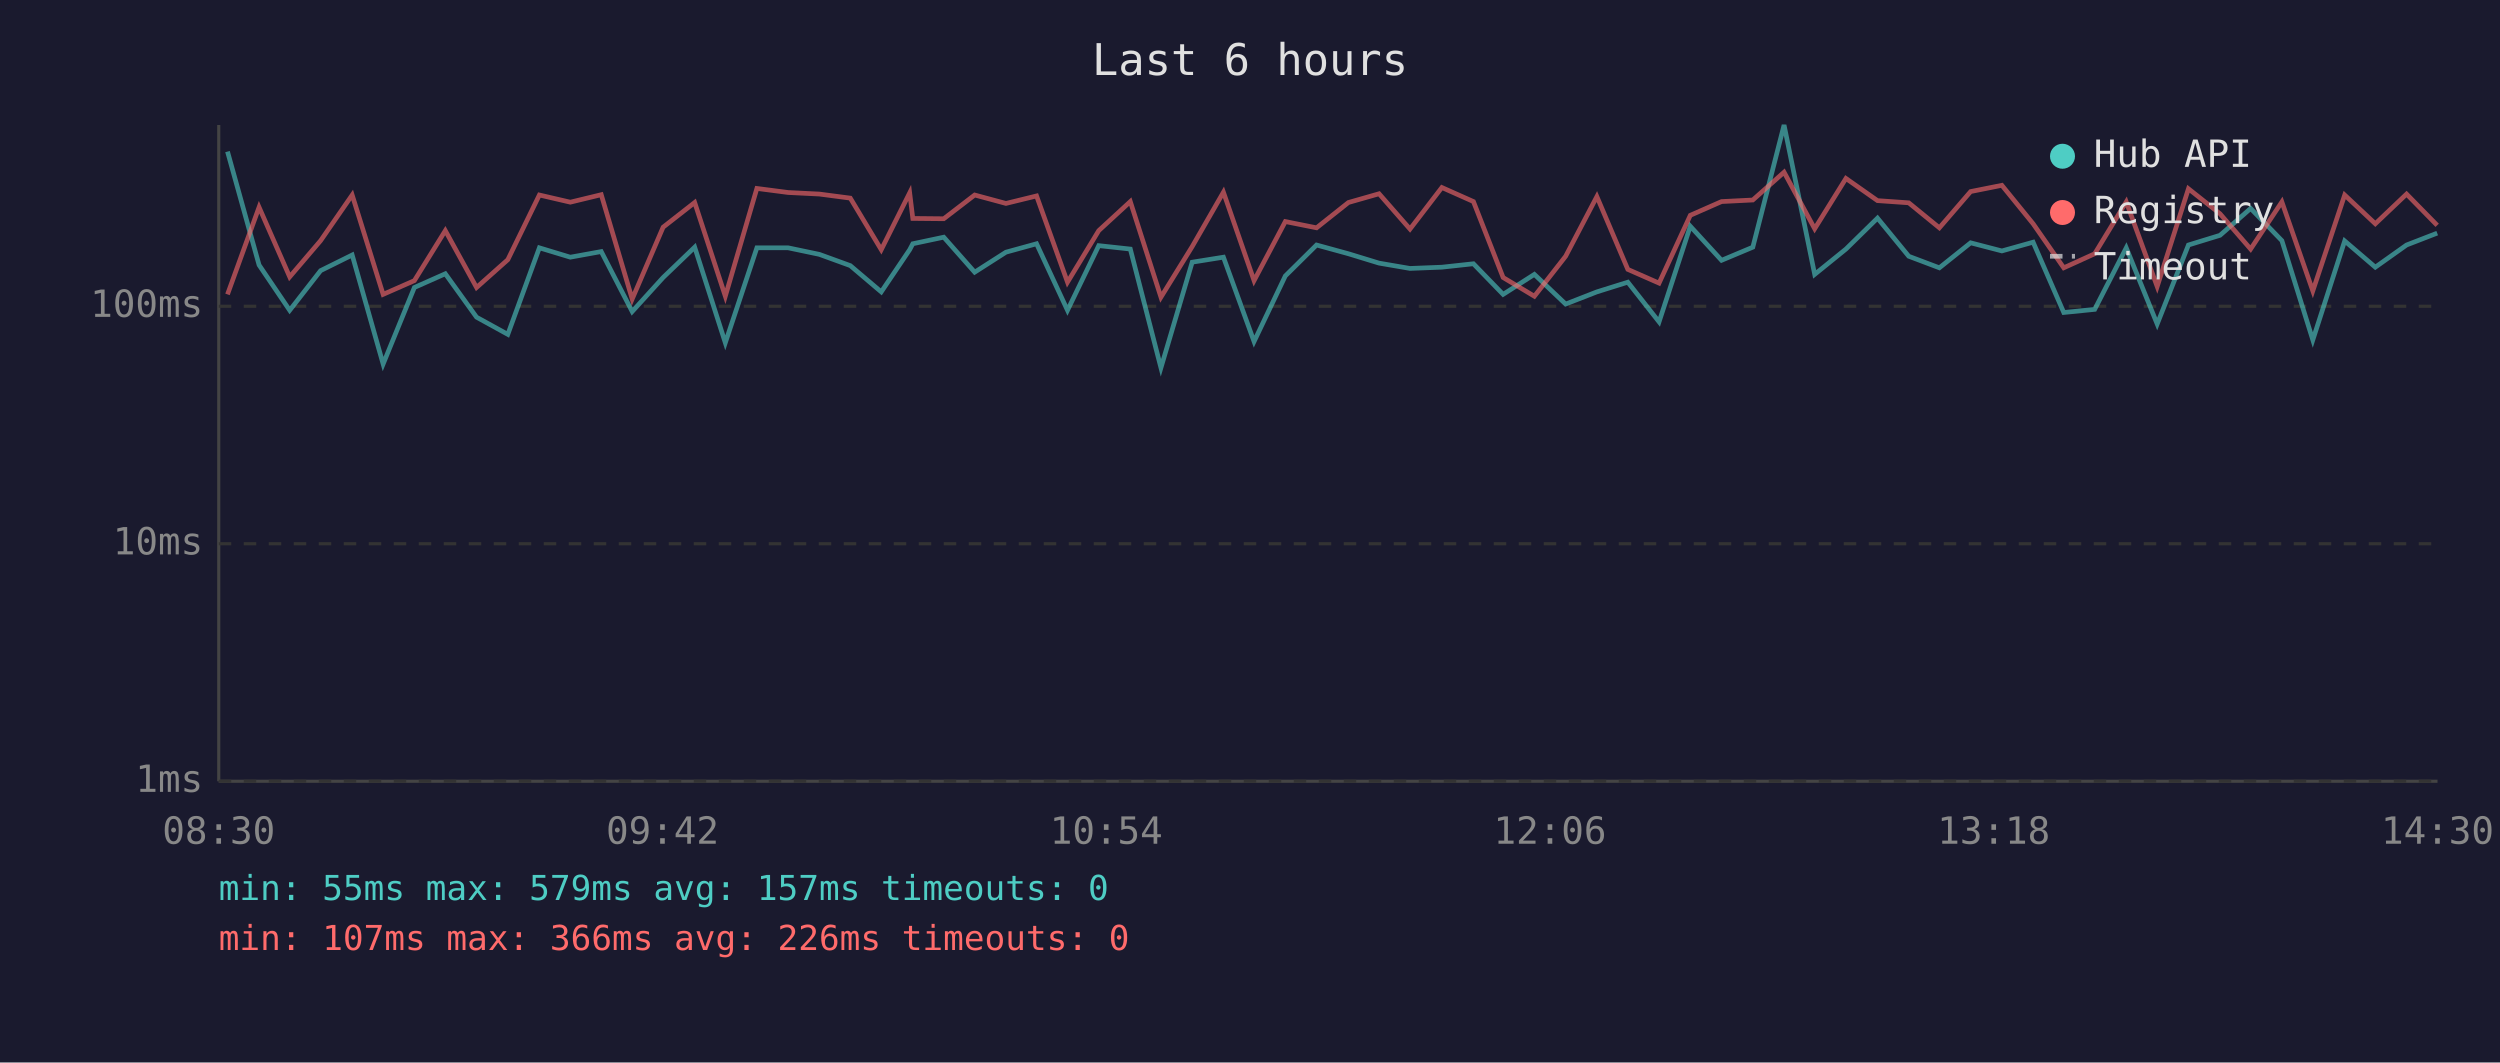
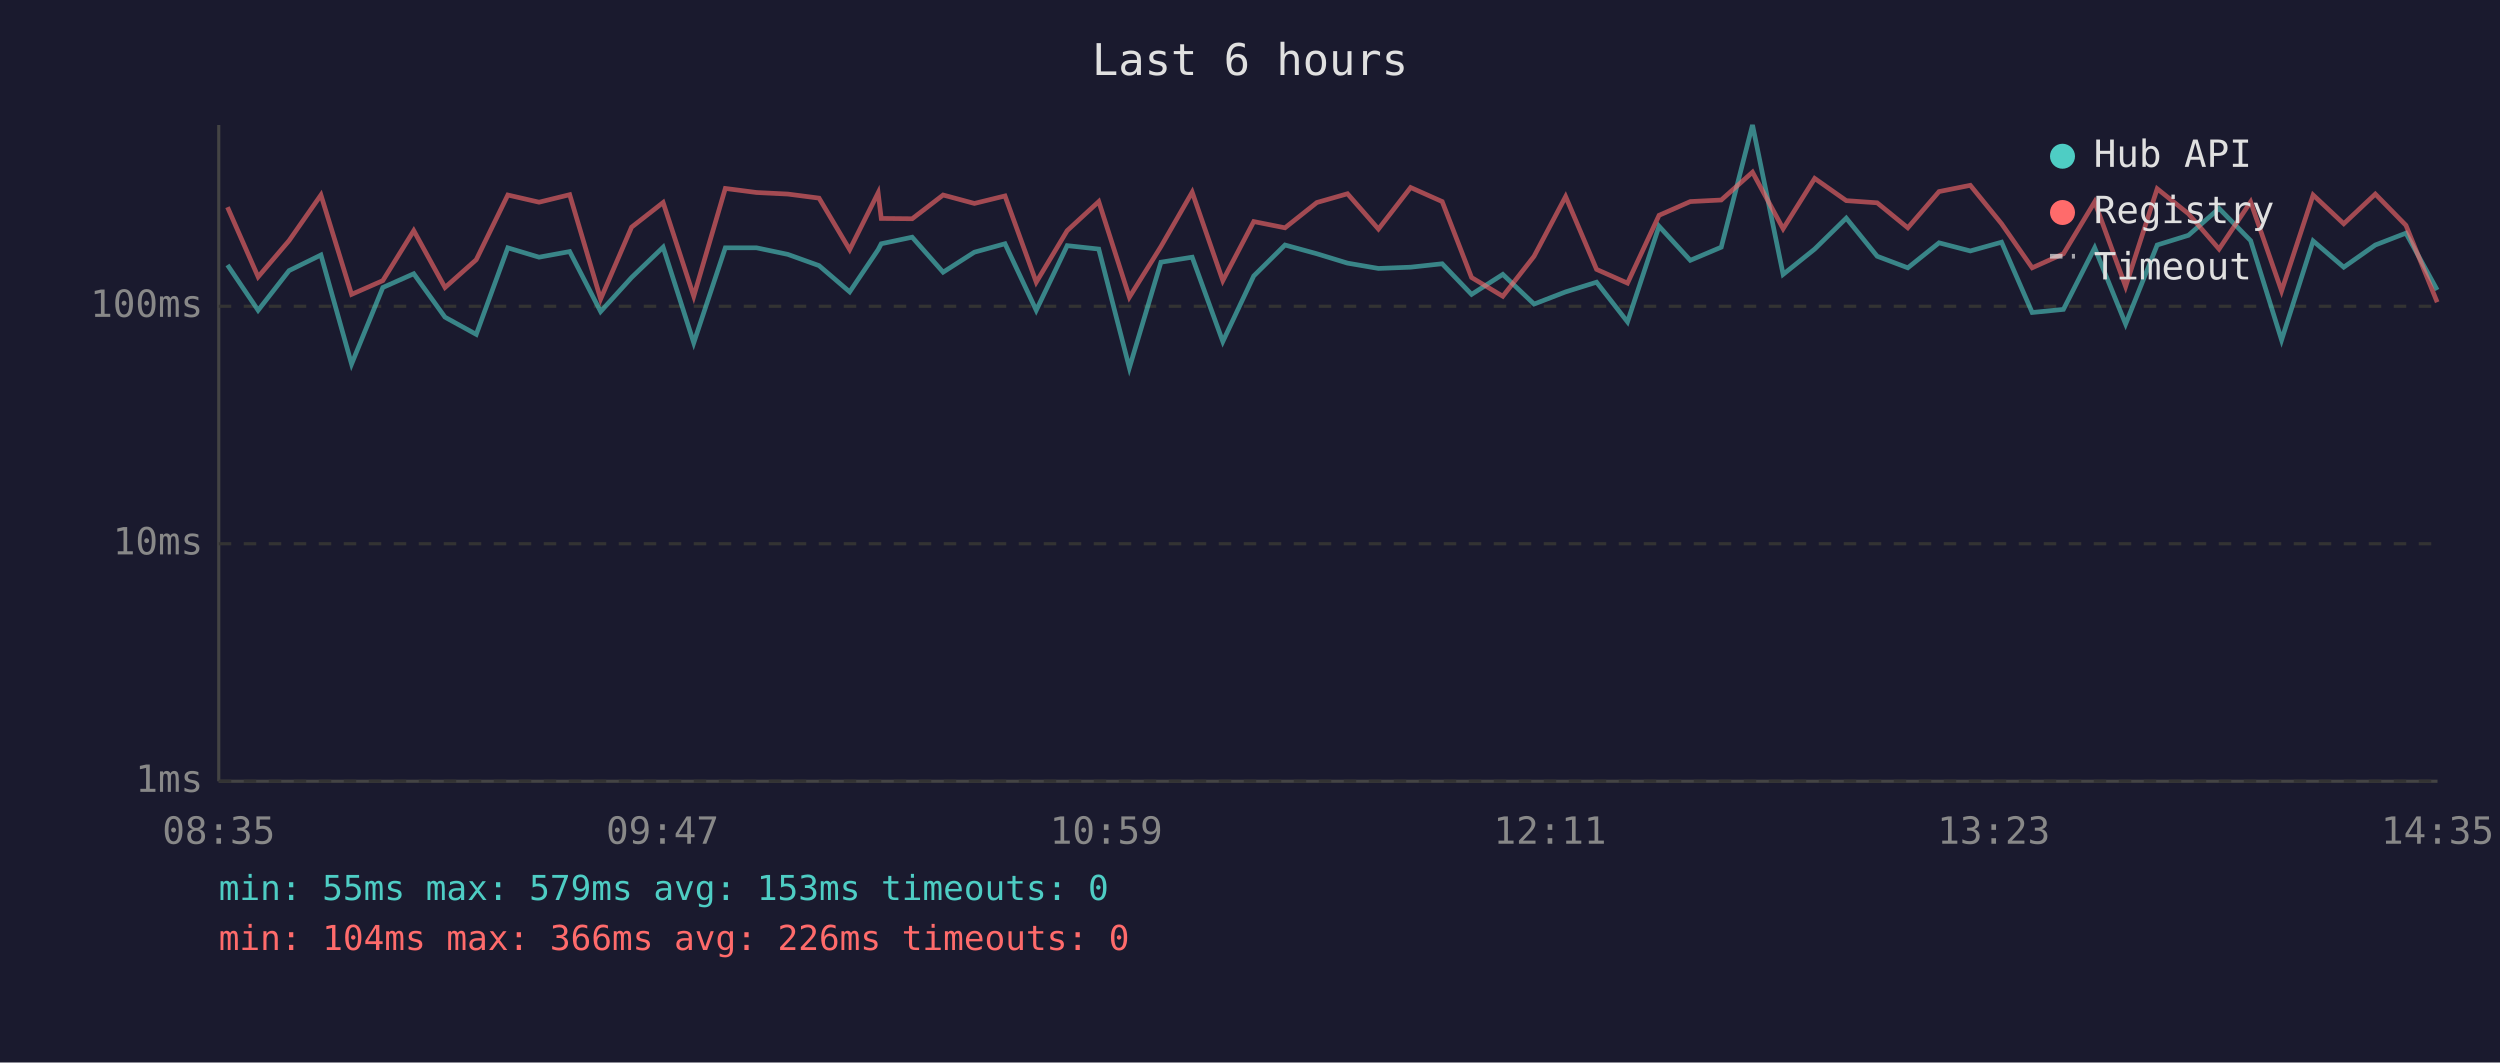
<svg xmlns="http://www.w3.org/2000/svg" viewBox="0 0 800 340" font-family="monospace" font-size="12">
  <rect width="800" height="340" fill="#1a1a2e" />
  <text x="400" y="24" fill="#e0e0e0" font-size="14" text-anchor="middle">Last 6 hours</text>
  <line x1="70" y1="40" x2="70" y2="250" stroke="#444" stroke-width="1" />
  <line x1="70" y1="250" x2="780" y2="250" stroke="#444" stroke-width="1" />
  <line x1="70" y1="250" x2="780" y2="250" stroke="#333" stroke-width="1" stroke-dasharray="4" />
  <text x="65" y="250" fill="#888" text-anchor="end" dominant-baseline="middle">1ms</text>
  <line x1="70" y1="174" x2="780" y2="174" stroke="#333" stroke-width="1" stroke-dasharray="4" />
  <text x="65" y="174" fill="#888" text-anchor="end" dominant-baseline="middle">10ms</text>
  <line x1="70" y1="98" x2="780" y2="98" stroke="#333" stroke-width="1" stroke-dasharray="4" />
  <text x="65" y="98" fill="#888" text-anchor="end" dominant-baseline="middle">100ms</text>
-   <text x="70" y="270" fill="#888" text-anchor="middle">08:30</text>
-   <text x="212" y="270" fill="#888" text-anchor="middle">09:42</text>
-   <text x="354" y="270" fill="#888" text-anchor="middle">10:54</text>
-   <text x="496" y="270" fill="#888" text-anchor="middle">12:06</text>
-   <text x="638" y="270" fill="#888" text-anchor="middle">13:18</text>
-   <text x="780" y="270" fill="#888" text-anchor="middle">14:30</text>
-   <polyline points="72.8,48.5 82.9,84.8 92.7,99.3 102.6,86.6 112.7,81.6 122.6,116.5 132.6,92.0 142.5,87.6 152.5,101.5 162.5,107.0 172.6,79.3 182.5,82.3 192.4,80.5 202.3,99.7 212.2,88.8 222.3,79.1 232.1,109.7 242.2,79.3 252.2,79.3 262.2,81.4 272.1,85.0 282.0,93.4 291.1,79.9 292.1,78.0 302.0,75.9 311.9,87.1 321.9,80.7 331.7,78.0 341.6,99.3 351.6,78.6 361.7,79.7 371.5,117.7 381.5,83.9 391.5,82.3 401.3,109.3 411.3,88.3 421.3,78.4 431.5,81.2 441.3,84.2 451.2,85.9 461.4,85.5 471.5,84.4 481.0,94.2 491.0,87.8 501.0,97.3 511.0,93.4 520.9,90.3 530.9,103.0 540.9,72.4 550.9,83.3 560.9,79.1 570.9,40.0 580.7,87.8 590.7,79.7 600.8,69.8 610.8,82.0 620.6,85.7 630.6,77.7 640.6,80.3 650.6,77.5 660.4,100.0 670.3,99.0 680.4,79.3 690.3,103.7 700.3,78.4 710.4,75.3 720.2,66.7 730.2,77.0 740.1,108.8 750.3,77.1 760.1,85.5 770.1,78.4 779.9,74.6" fill="none" stroke="#4ecdc4" stroke-width="1.5" opacity="0.6" />
-   <polyline points="72.8,94.2 82.9,66.3 92.7,88.6 102.6,77.0 112.7,62.4 122.6,94.2 132.6,89.8 142.5,73.8 152.5,92.0 162.5,83.1 172.6,62.4 182.5,64.7 192.4,62.3 202.3,95.7 212.2,72.7 222.3,64.8 232.1,94.8 242.2,60.3 252.2,61.6 262.2,62.1 272.1,63.4 282.0,79.9 291.1,61.7 292.1,69.9 302.0,70.0 311.9,62.4 321.9,65.1 331.7,62.7 341.6,90.3 351.6,73.8 361.7,64.5 371.5,95.1 381.5,78.9 391.5,61.5 401.3,89.8 411.3,70.9 421.3,72.9 431.5,64.8 441.3,62.0 451.2,73.3 461.4,60.0 471.5,64.5 481.0,88.8 491.0,94.8 501.0,82.0 511.0,62.9 520.9,86.2 530.9,90.6 540.9,68.9 550.9,64.5 560.9,64.0 570.9,55.1 580.7,73.2 590.7,57.1 600.8,64.2 610.8,64.9 620.6,72.9 630.6,61.3 640.6,59.3 650.6,71.6 660.4,85.7 670.3,81.2 680.4,64.6 690.3,91.7 700.3,60.4 710.4,68.4 720.2,79.7 730.2,64.6 740.1,93.1 750.3,62.4 760.1,71.6 770.1,62.1 779.9,72.1" fill="none" stroke="#ff6b6b" stroke-width="1.5" opacity="0.6" />
+   <text x="70" y="270" fill="#888" text-anchor="middle">08:35</text>
+   <text x="212" y="270" fill="#888" text-anchor="middle">09:47</text>
+   <text x="354" y="270" fill="#888" text-anchor="middle">10:59</text>
+   <text x="496" y="270" fill="#888" text-anchor="middle">12:11</text>
+   <text x="638" y="270" fill="#888" text-anchor="middle">13:23</text>
+   <text x="780" y="270" fill="#888" text-anchor="middle">14:35</text>
+   <polyline points="72.8,84.8 82.6,99.3 92.5,86.6 102.7,81.6 112.5,116.5 122.5,92.0 132.4,87.6 142.4,101.5 152.4,107.0 162.5,79.3 172.5,82.3 182.3,80.5 192.2,99.7 202.1,88.8 212.2,79.1 222.0,109.7 232.1,79.3 242.1,79.3 252.1,81.4 262.1,85.0 271.9,93.4 281.0,79.9 282.0,78.0 291.9,75.9 301.8,87.1 311.8,80.7 321.6,78.0 331.6,99.3 341.5,78.6 351.6,79.7 361.4,117.7 371.5,83.9 381.5,82.3 391.3,109.3 401.2,88.3 411.2,78.4 421.4,81.2 431.2,84.2 441.1,85.9 451.4,85.5 461.5,84.4 470.9,94.2 480.9,87.8 490.9,97.3 501.0,93.4 510.9,90.3 520.8,103.0 530.9,72.4 540.9,83.3 550.8,79.1 560.8,40.0 570.6,87.8 580.7,79.7 590.8,69.8 600.7,82.0 610.5,85.7 620.5,77.7 630.5,80.3 640.5,77.5 650.3,100.0 660.3,99.0 670.3,79.3 680.2,103.7 690.3,78.4 700.3,75.3 710.1,66.7 720.2,77.0 730.1,108.8 740.2,77.1 750.0,85.5 760.1,78.4 769.9,74.6 779.9,92.8" fill="none" stroke="#4ecdc4" stroke-width="1.5" opacity="0.6" />
+   <polyline points="72.8,66.3 82.6,88.6 92.5,77.0 102.7,62.4 112.5,94.2 122.5,89.8 132.4,73.8 142.4,92.0 152.4,83.1 162.5,62.4 172.5,64.7 182.3,62.3 192.2,95.7 202.1,72.7 212.2,64.8 222.0,94.8 232.1,60.3 242.1,61.6 252.1,62.1 262.1,63.4 271.9,79.9 281.0,61.7 282.0,69.9 291.9,70.0 301.8,62.4 311.8,65.1 321.6,62.7 331.6,90.3 341.5,73.8 351.6,64.5 361.4,95.1 371.5,78.9 381.5,61.5 391.3,89.8 401.2,70.9 411.2,72.9 421.4,64.8 431.2,62.0 441.1,73.3 451.4,60.0 461.5,64.5 470.9,88.8 480.9,94.8 490.9,82.0 501.0,62.9 510.9,86.2 520.8,90.6 530.9,68.9 540.9,64.5 550.8,64.0 560.8,55.1 570.6,73.2 580.7,57.1 590.8,64.2 600.7,64.9 610.5,72.9 620.5,61.3 630.5,59.3 640.5,71.6 650.3,85.7 660.3,81.2 670.3,64.6 680.2,91.7 690.3,60.4 700.3,68.4 710.1,79.7 720.2,64.6 730.1,93.1 740.2,62.4 750.0,71.6 760.1,62.1 769.9,72.1 779.9,96.7" fill="none" stroke="#ff6b6b" stroke-width="1.5" opacity="0.6" />
  <circle cx="660" cy="50" r="4" fill="#4ecdc4" />
  <text x="670" y="50" fill="#e0e0e0" dominant-baseline="middle">Hub API</text>
  <circle cx="660" cy="68" r="4" fill="#ff6b6b" />
  <text x="670" y="68" fill="#e0e0e0" dominant-baseline="middle">Registry</text>
  <line x1="656" y1="82" x2="664" y2="82" stroke="#e0e0e0" stroke-width="1.5" stroke-dasharray="4,3" opacity="0.7" />
  <text x="670" y="86" fill="#e0e0e0" dominant-baseline="middle">Timeout</text>
-   <text x="70" y="288" fill="#4ecdc4" font-size="11">min: 55ms  max: 579ms  avg: 157ms  timeouts: 0</text>
-   <text x="70" y="304" fill="#ff6b6b" font-size="11">min: 107ms  max: 366ms  avg: 226ms  timeouts: 0</text>
+   <text x="70" y="288" fill="#4ecdc4" font-size="11">min: 55ms  max: 579ms  avg: 153ms  timeouts: 0</text>
+   <text x="70" y="304" fill="#ff6b6b" font-size="11">min: 104ms  max: 366ms  avg: 226ms  timeouts: 0</text>
</svg>
